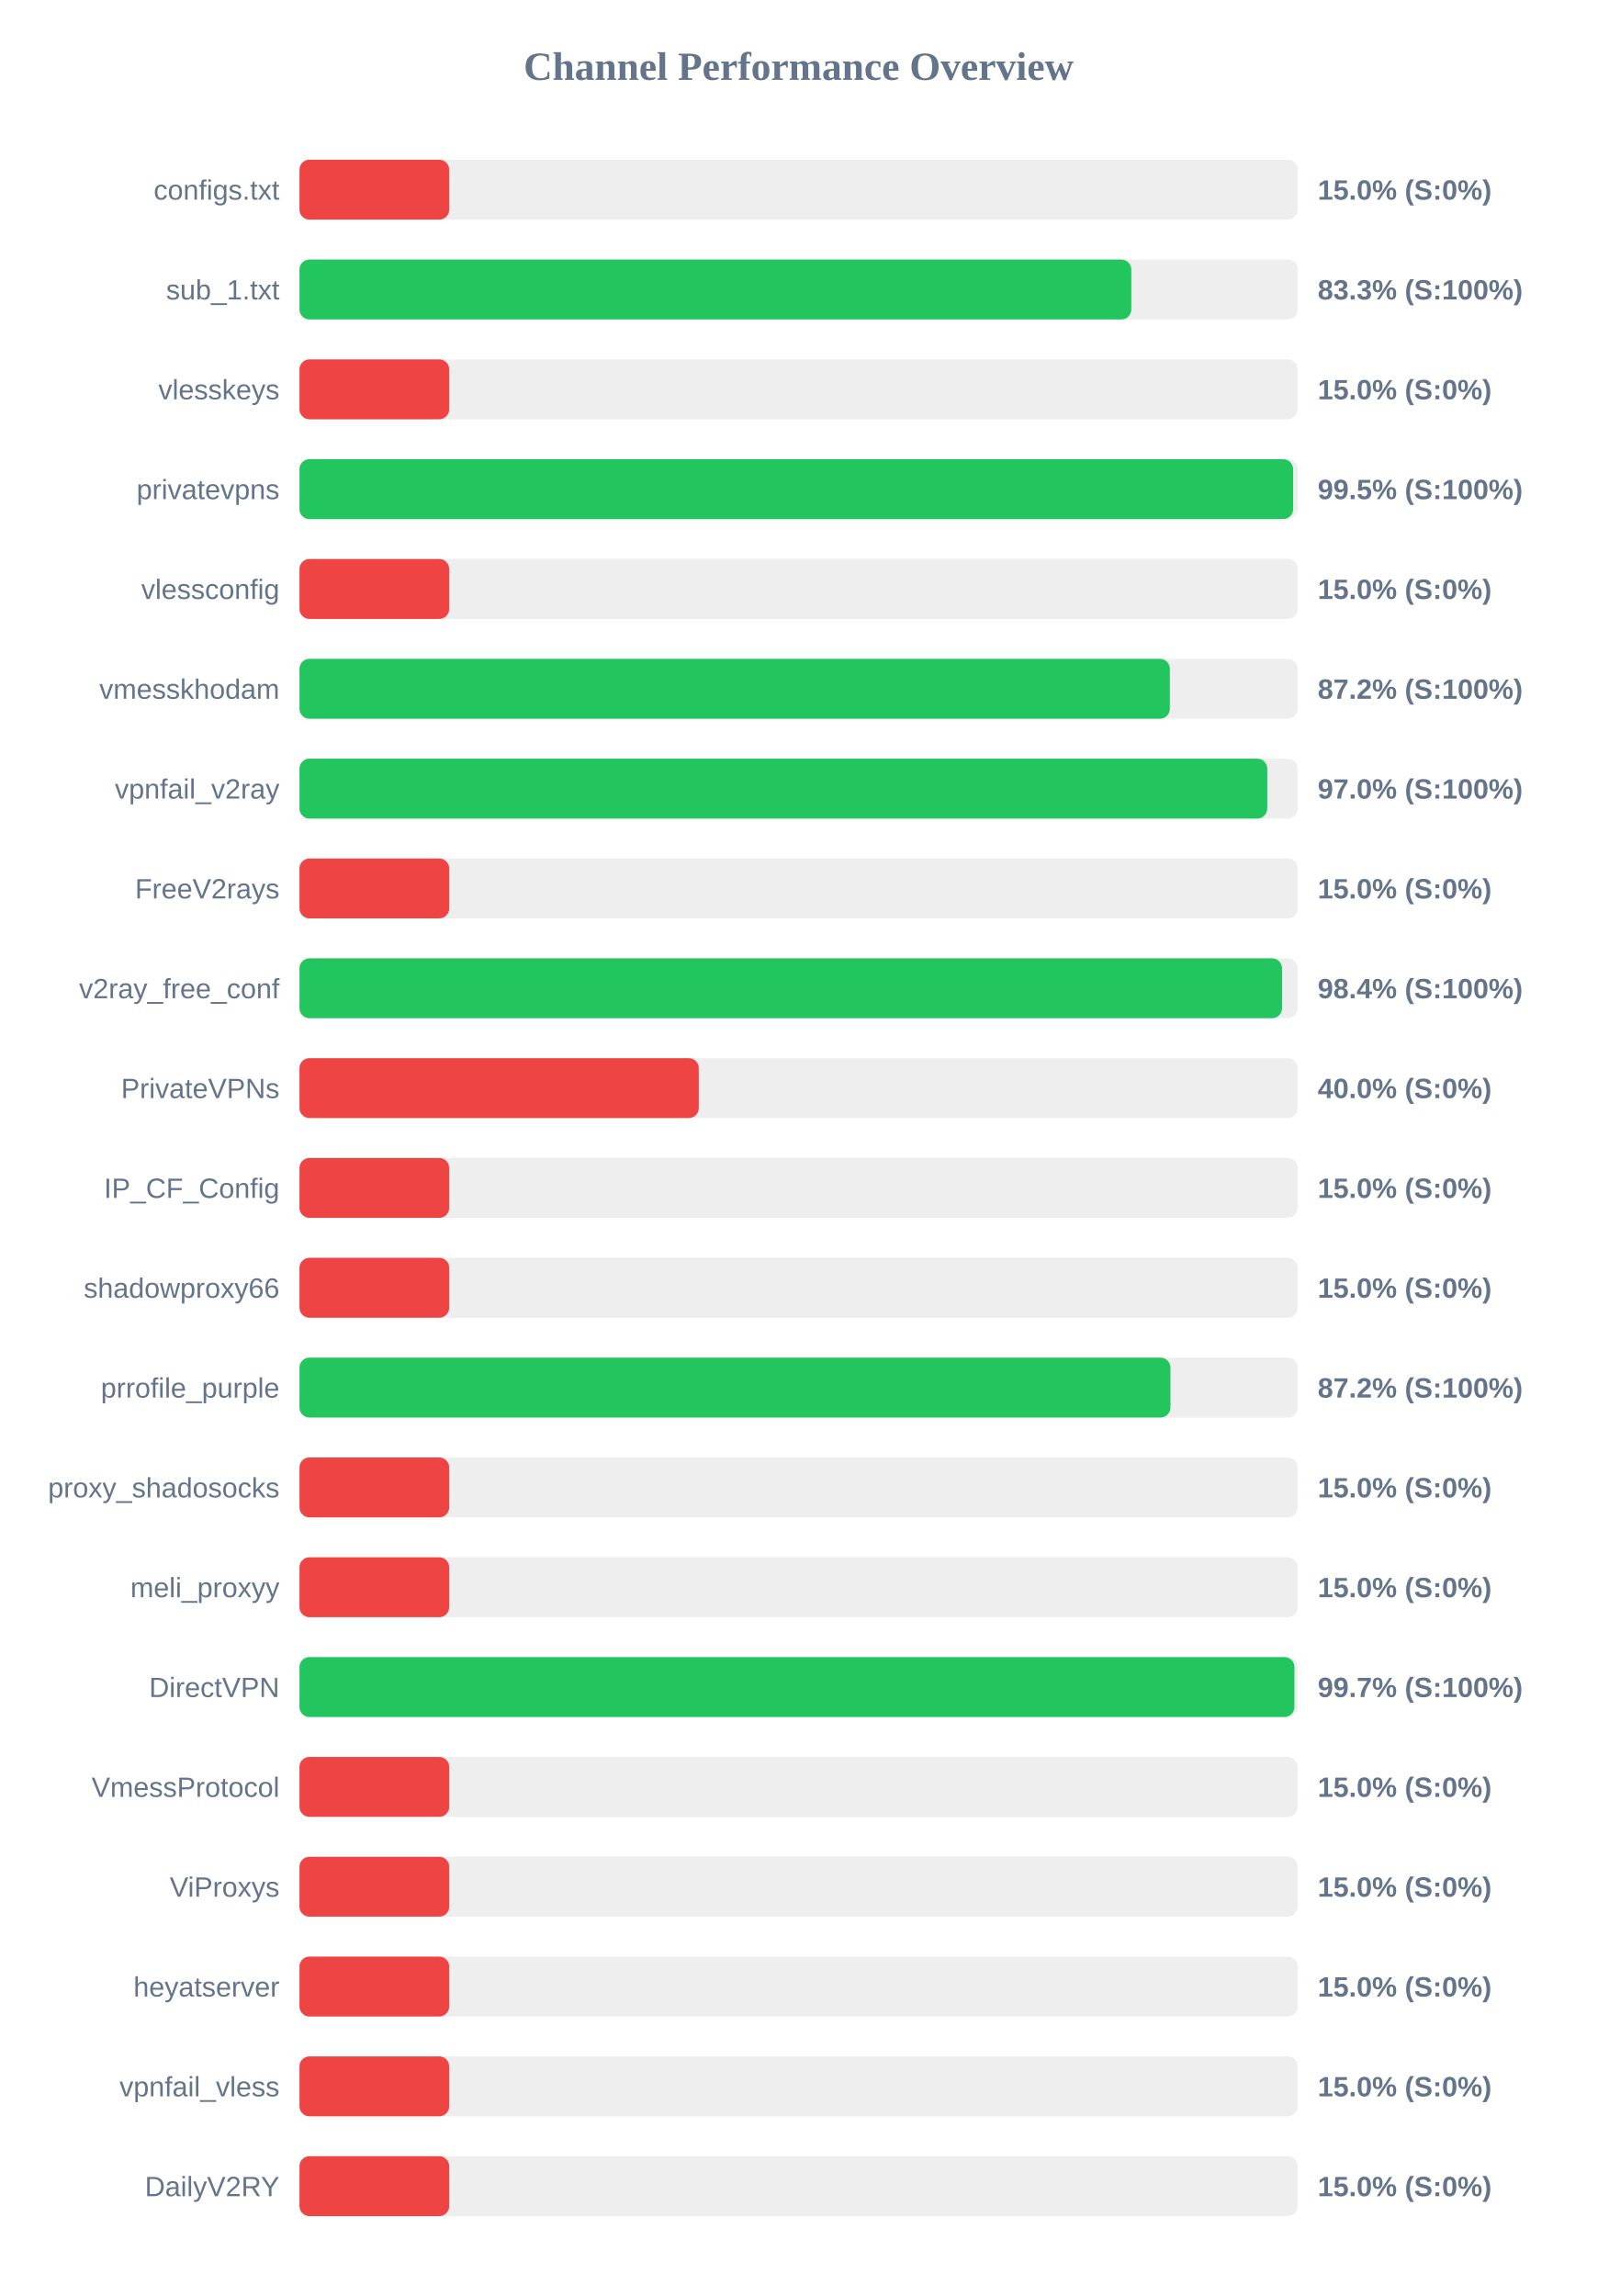
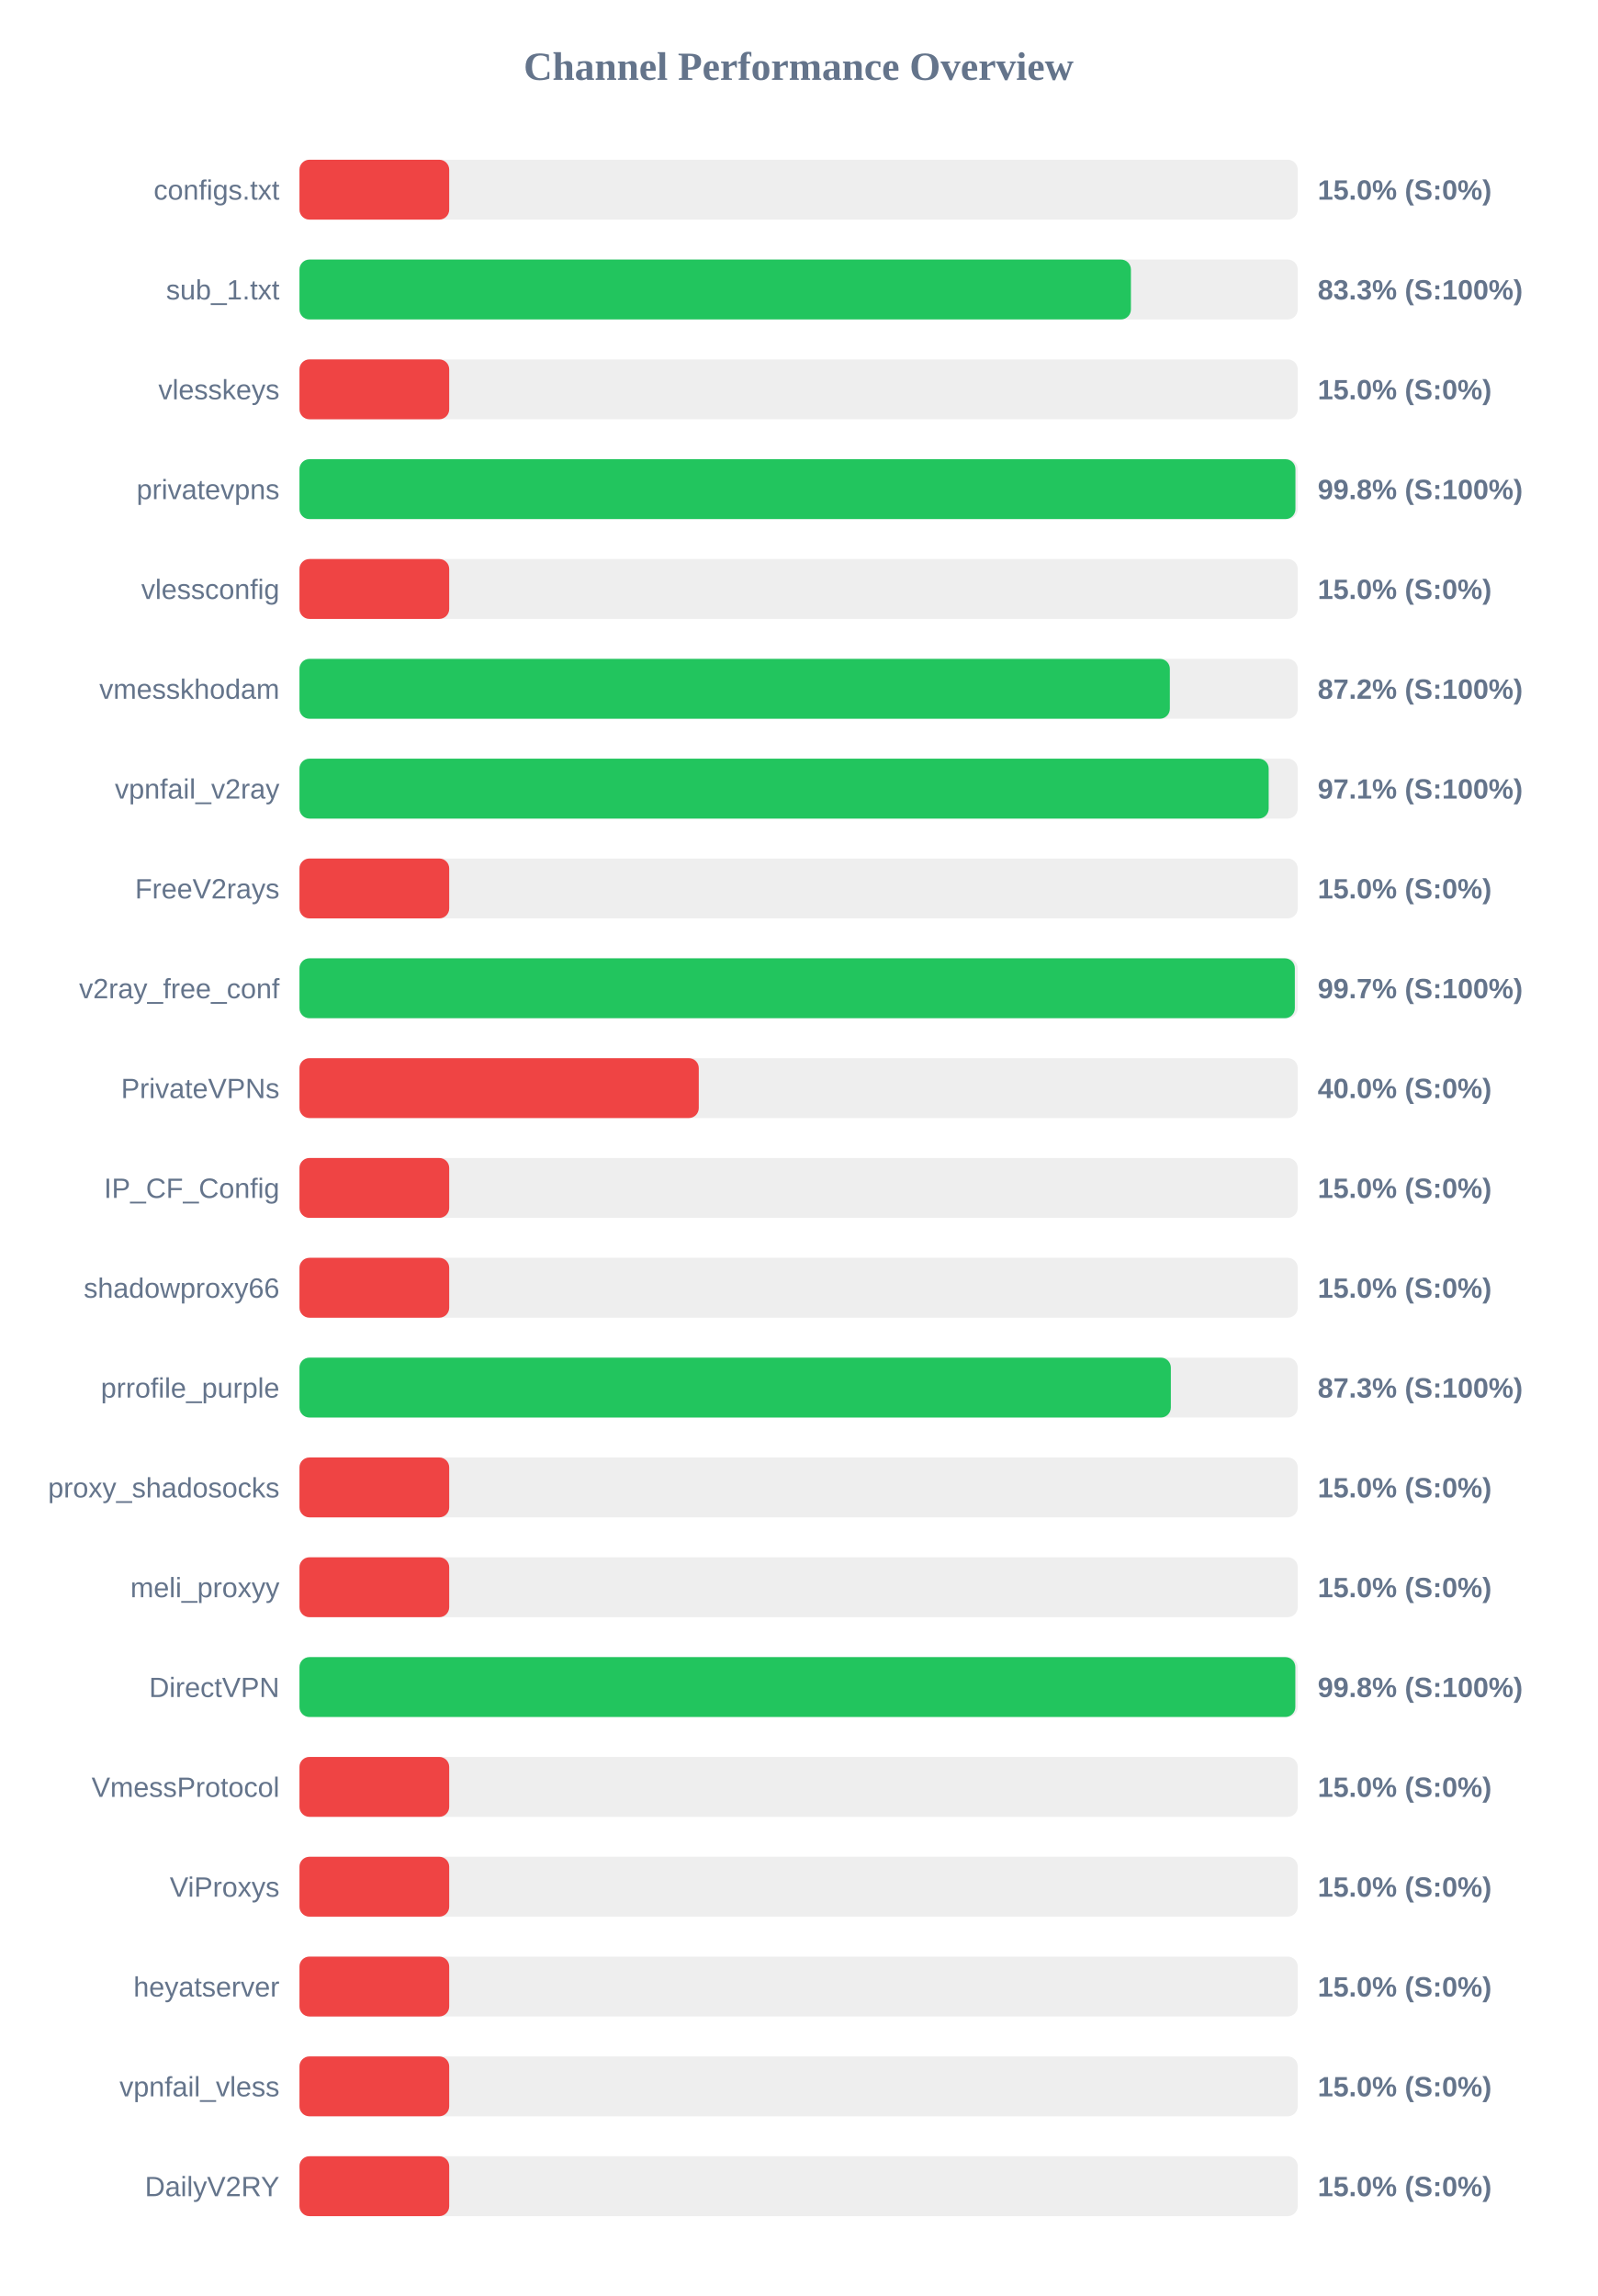
<svg xmlns="http://www.w3.org/2000/svg" width="800" height="1150" version="1.1">
  <style>
        .row { font: 14px Arial; fill: #64748b; }
        .score { font: bold 14px Arial; fill: #64748b; }
    </style>
  <text x="400" y="40" text-anchor="middle" font-size="20px" font-weight="bold" fill="#64748b">Channel Performance Overview</text>
  <rect x="150" y="80" width="500" height="30" fill="#eee" rx="5" />
  <rect x="150" y="80" width="75.0" height="30" fill="#ef4444" rx="5" />
  <text x="140" y="100" text-anchor="end" class="row">configs.txt</text>
  <text x="660" y="100" text-anchor="start" class="score">15.0% (S:0%)</text>
  <rect x="150" y="130" width="500" height="30" fill="#eee" rx="5" />
-   <rect x="150" y="130" width="416.65" height="30" fill="#22c55e" rx="5" />
+   <rect x="150" y="130" width="416.45" height="30" fill="#22c55e" rx="5" />
  <text x="140" y="150" text-anchor="end" class="row">sub_1.txt</text>
  <text x="660" y="150" text-anchor="start" class="score">83.3% (S:100%)</text>
  <rect x="150" y="180" width="500" height="30" fill="#eee" rx="5" />
  <rect x="150" y="180" width="75.0" height="30" fill="#ef4444" rx="5" />
  <text x="140" y="200" text-anchor="end" class="row">vlesskeys</text>
  <text x="660" y="200" text-anchor="start" class="score">15.0% (S:0%)</text>
  <rect x="150" y="230" width="500" height="30" fill="#eee" rx="5" />
-   <rect x="150" y="230" width="497.7" height="30" fill="#22c55e" rx="5" />
+   <rect x="150" y="230" width="498.85" height="30" fill="#22c55e" rx="5" />
  <text x="140" y="250" text-anchor="end" class="row">privatevpns</text>
-   <text x="660" y="250" text-anchor="start" class="score">99.5% (S:100%)</text>
+   <text x="660" y="250" text-anchor="start" class="score">99.8% (S:100%)</text>
  <rect x="150" y="280" width="500" height="30" fill="#eee" rx="5" />
  <rect x="150" y="280" width="75.0" height="30" fill="#ef4444" rx="5" />
  <text x="140" y="300" text-anchor="end" class="row">vlessconfig</text>
  <text x="660" y="300" text-anchor="start" class="score">15.0% (S:0%)</text>
  <rect x="150" y="330" width="500" height="30" fill="#eee" rx="5" />
  <rect x="150" y="330" width="435.95" height="30" fill="#22c55e" rx="5" />
  <text x="140" y="350" text-anchor="end" class="row">vmesskhodam</text>
  <text x="660" y="350" text-anchor="start" class="score">87.2% (S:100%)</text>
  <rect x="150" y="380" width="500" height="30" fill="#eee" rx="5" />
-   <rect x="150" y="380" width="484.75" height="30" fill="#22c55e" rx="5" />
+   <rect x="150" y="380" width="485.45" height="30" fill="#22c55e" rx="5" />
  <text x="140" y="400" text-anchor="end" class="row">vpnfail_v2ray</text>
-   <text x="660" y="400" text-anchor="start" class="score">97.0% (S:100%)</text>
+   <text x="660" y="400" text-anchor="start" class="score">97.1% (S:100%)</text>
  <rect x="150" y="430" width="500" height="30" fill="#eee" rx="5" />
  <rect x="150" y="430" width="75.0" height="30" fill="#ef4444" rx="5" />
  <text x="140" y="450" text-anchor="end" class="row">FreeV2rays</text>
  <text x="660" y="450" text-anchor="start" class="score">15.0% (S:0%)</text>
  <rect x="150" y="480" width="500" height="30" fill="#eee" rx="5" />
-   <rect x="150" y="480" width="492.15" height="30" fill="#22c55e" rx="5" />
+   <rect x="150" y="480" width="498.55" height="30" fill="#22c55e" rx="5" />
  <text x="140" y="500" text-anchor="end" class="row">v2ray_free_conf</text>
-   <text x="660" y="500" text-anchor="start" class="score">98.4% (S:100%)</text>
+   <text x="660" y="500" text-anchor="start" class="score">99.7% (S:100%)</text>
  <rect x="150" y="530" width="500" height="30" fill="#eee" rx="5" />
  <rect x="150" y="530" width="200.0" height="30" fill="#ef4444" rx="5" />
  <text x="140" y="550" text-anchor="end" class="row">PrivateVPNs</text>
  <text x="660" y="550" text-anchor="start" class="score">40.0% (S:0%)</text>
  <rect x="150" y="580" width="500" height="30" fill="#eee" rx="5" />
  <rect x="150" y="580" width="75.0" height="30" fill="#ef4444" rx="5" />
  <text x="140" y="600" text-anchor="end" class="row">IP_CF_Config</text>
  <text x="660" y="600" text-anchor="start" class="score">15.0% (S:0%)</text>
  <rect x="150" y="630" width="500" height="30" fill="#eee" rx="5" />
  <rect x="150" y="630" width="75.0" height="30" fill="#ef4444" rx="5" />
  <text x="140" y="650" text-anchor="end" class="row">shadowproxy66</text>
  <text x="660" y="650" text-anchor="start" class="score">15.0% (S:0%)</text>
  <rect x="150" y="680" width="500" height="30" fill="#eee" rx="5" />
-   <rect x="150" y="680" width="436.25" height="30" fill="#22c55e" rx="5" />
+   <rect x="150" y="680" width="436.45" height="30" fill="#22c55e" rx="5" />
  <text x="140" y="700" text-anchor="end" class="row">prrofile_purple</text>
-   <text x="660" y="700" text-anchor="start" class="score">87.2% (S:100%)</text>
+   <text x="660" y="700" text-anchor="start" class="score">87.3% (S:100%)</text>
  <rect x="150" y="730" width="500" height="30" fill="#eee" rx="5" />
  <rect x="150" y="730" width="75.0" height="30" fill="#ef4444" rx="5" />
  <text x="140" y="750" text-anchor="end" class="row">proxy_shadosocks</text>
  <text x="660" y="750" text-anchor="start" class="score">15.0% (S:0%)</text>
  <rect x="150" y="780" width="500" height="30" fill="#eee" rx="5" />
  <rect x="150" y="780" width="75.0" height="30" fill="#ef4444" rx="5" />
  <text x="140" y="800" text-anchor="end" class="row">meli_proxyy</text>
  <text x="660" y="800" text-anchor="start" class="score">15.0% (S:0%)</text>
  <rect x="150" y="830" width="500" height="30" fill="#eee" rx="5" />
-   <rect x="150" y="830" width="498.35" height="30" fill="#22c55e" rx="5" />
+   <rect x="150" y="830" width="498.8" height="30" fill="#22c55e" rx="5" />
  <text x="140" y="850" text-anchor="end" class="row">DirectVPN</text>
-   <text x="660" y="850" text-anchor="start" class="score">99.7% (S:100%)</text>
+   <text x="660" y="850" text-anchor="start" class="score">99.8% (S:100%)</text>
  <rect x="150" y="880" width="500" height="30" fill="#eee" rx="5" />
  <rect x="150" y="880" width="75.0" height="30" fill="#ef4444" rx="5" />
  <text x="140" y="900" text-anchor="end" class="row">VmessProtocol</text>
  <text x="660" y="900" text-anchor="start" class="score">15.0% (S:0%)</text>
  <rect x="150" y="930" width="500" height="30" fill="#eee" rx="5" />
  <rect x="150" y="930" width="75.0" height="30" fill="#ef4444" rx="5" />
  <text x="140" y="950" text-anchor="end" class="row">ViProxys</text>
  <text x="660" y="950" text-anchor="start" class="score">15.0% (S:0%)</text>
  <rect x="150" y="980" width="500" height="30" fill="#eee" rx="5" />
  <rect x="150" y="980" width="75.0" height="30" fill="#ef4444" rx="5" />
  <text x="140" y="1000" text-anchor="end" class="row">heyatserver</text>
  <text x="660" y="1000" text-anchor="start" class="score">15.0% (S:0%)</text>
  <rect x="150" y="1030" width="500" height="30" fill="#eee" rx="5" />
  <rect x="150" y="1030" width="75.0" height="30" fill="#ef4444" rx="5" />
  <text x="140" y="1050" text-anchor="end" class="row">vpnfail_vless</text>
  <text x="660" y="1050" text-anchor="start" class="score">15.0% (S:0%)</text>
  <rect x="150" y="1080" width="500" height="30" fill="#eee" rx="5" />
  <rect x="150" y="1080" width="75.0" height="30" fill="#ef4444" rx="5" />
  <text x="140" y="1100" text-anchor="end" class="row">DailyV2RY</text>
  <text x="660" y="1100" text-anchor="start" class="score">15.0% (S:0%)</text>
</svg>
